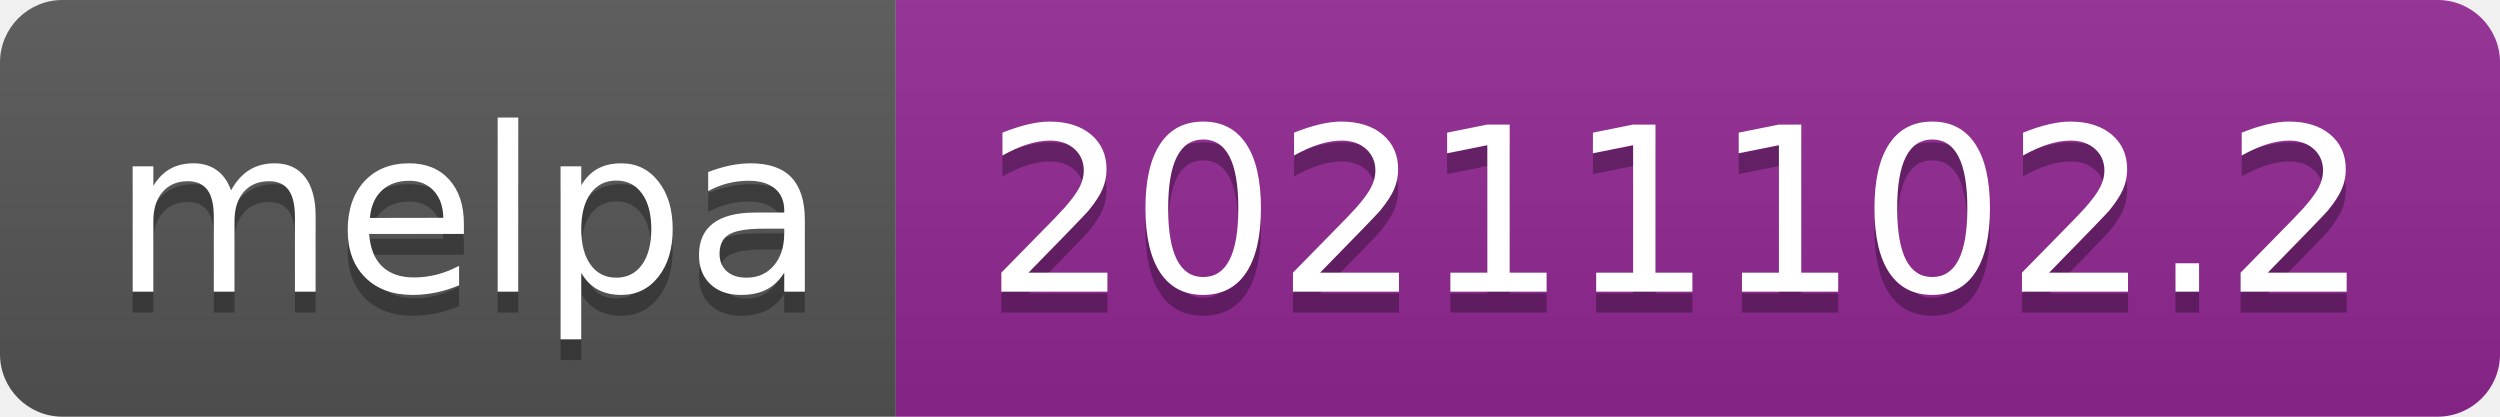
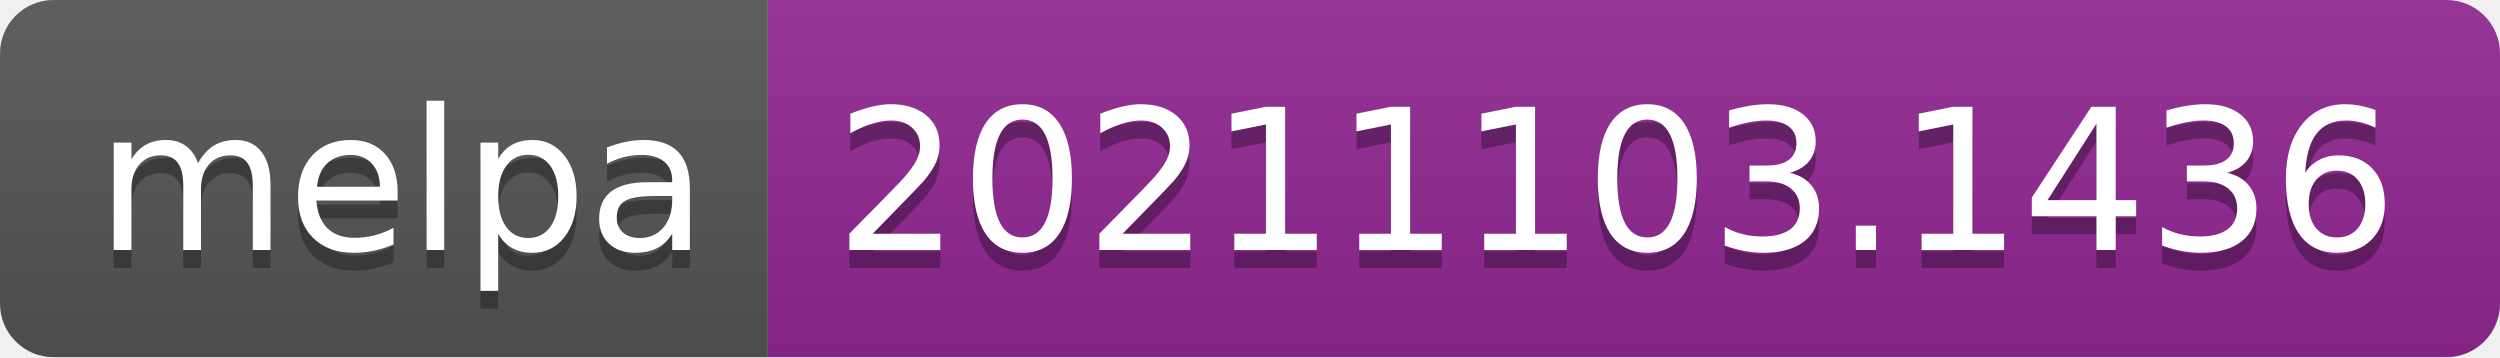
- <svg xmlns="http://www.w3.org/2000/svg" width="120" height="20" role="img" aria-label="melpa: 20211102.2">
+ <svg xmlns="http://www.w3.org/2000/svg" width="140" height="20" role="img" aria-label="melpa: 20211103.1436">
  <linearGradient id="s" x2="0" y2="100%">
    <stop offset="0" stop-color="#bbb" stop-opacity=".1" />
    <stop offset="1" stop-opacity=".1" />
  </linearGradient>
  <clipPath id="r">
-     <rect width="120" height="20" rx="3" fill="#fff" />
+     <rect width="140" height="20" rx="3" fill="#fff" />
  </clipPath>
  <g clip-path="url(#r)">
    <rect width="43" height="20" fill="#555" />
-     <rect x="43" width="77" height="20" fill="#922793" />
-     <rect width="120" height="20" fill="url(#s)" />
+     <rect x="43" width="97" height="20" fill="#922793" />
+     <rect width="140" height="20" fill="url(#s)" />
  </g>
  <g fill="#fff" text-anchor="middle" font-family="Verdana,Geneva,DejaVu Sans,sans-serif" text-rendering="geometricPrecision" font-size="110">
    <text aria-hidden="true" x="225" y="150" fill="#010101" fill-opacity=".3" transform="scale(.1)" textLength="330">melpa</text>
    <text x="225" y="140" transform="scale(.1)" fill="#fff" textLength="330">melpa</text>
-     <text aria-hidden="true" x="805" y="150" fill="#010101" fill-opacity=".3" transform="scale(.1)" textLength="670">20211102.2</text>
-     <text x="805" y="140" transform="scale(.1)" fill="#fff" textLength="670">20211102.2</text>
+     <text aria-hidden="true" x="905" y="150" fill="#010101" fill-opacity=".3" transform="scale(.1)" textLength="870">20211103.1436</text>
+     <text x="905" y="140" transform="scale(.1)" fill="#fff" textLength="870">20211103.1436</text>
  </g>
</svg>
